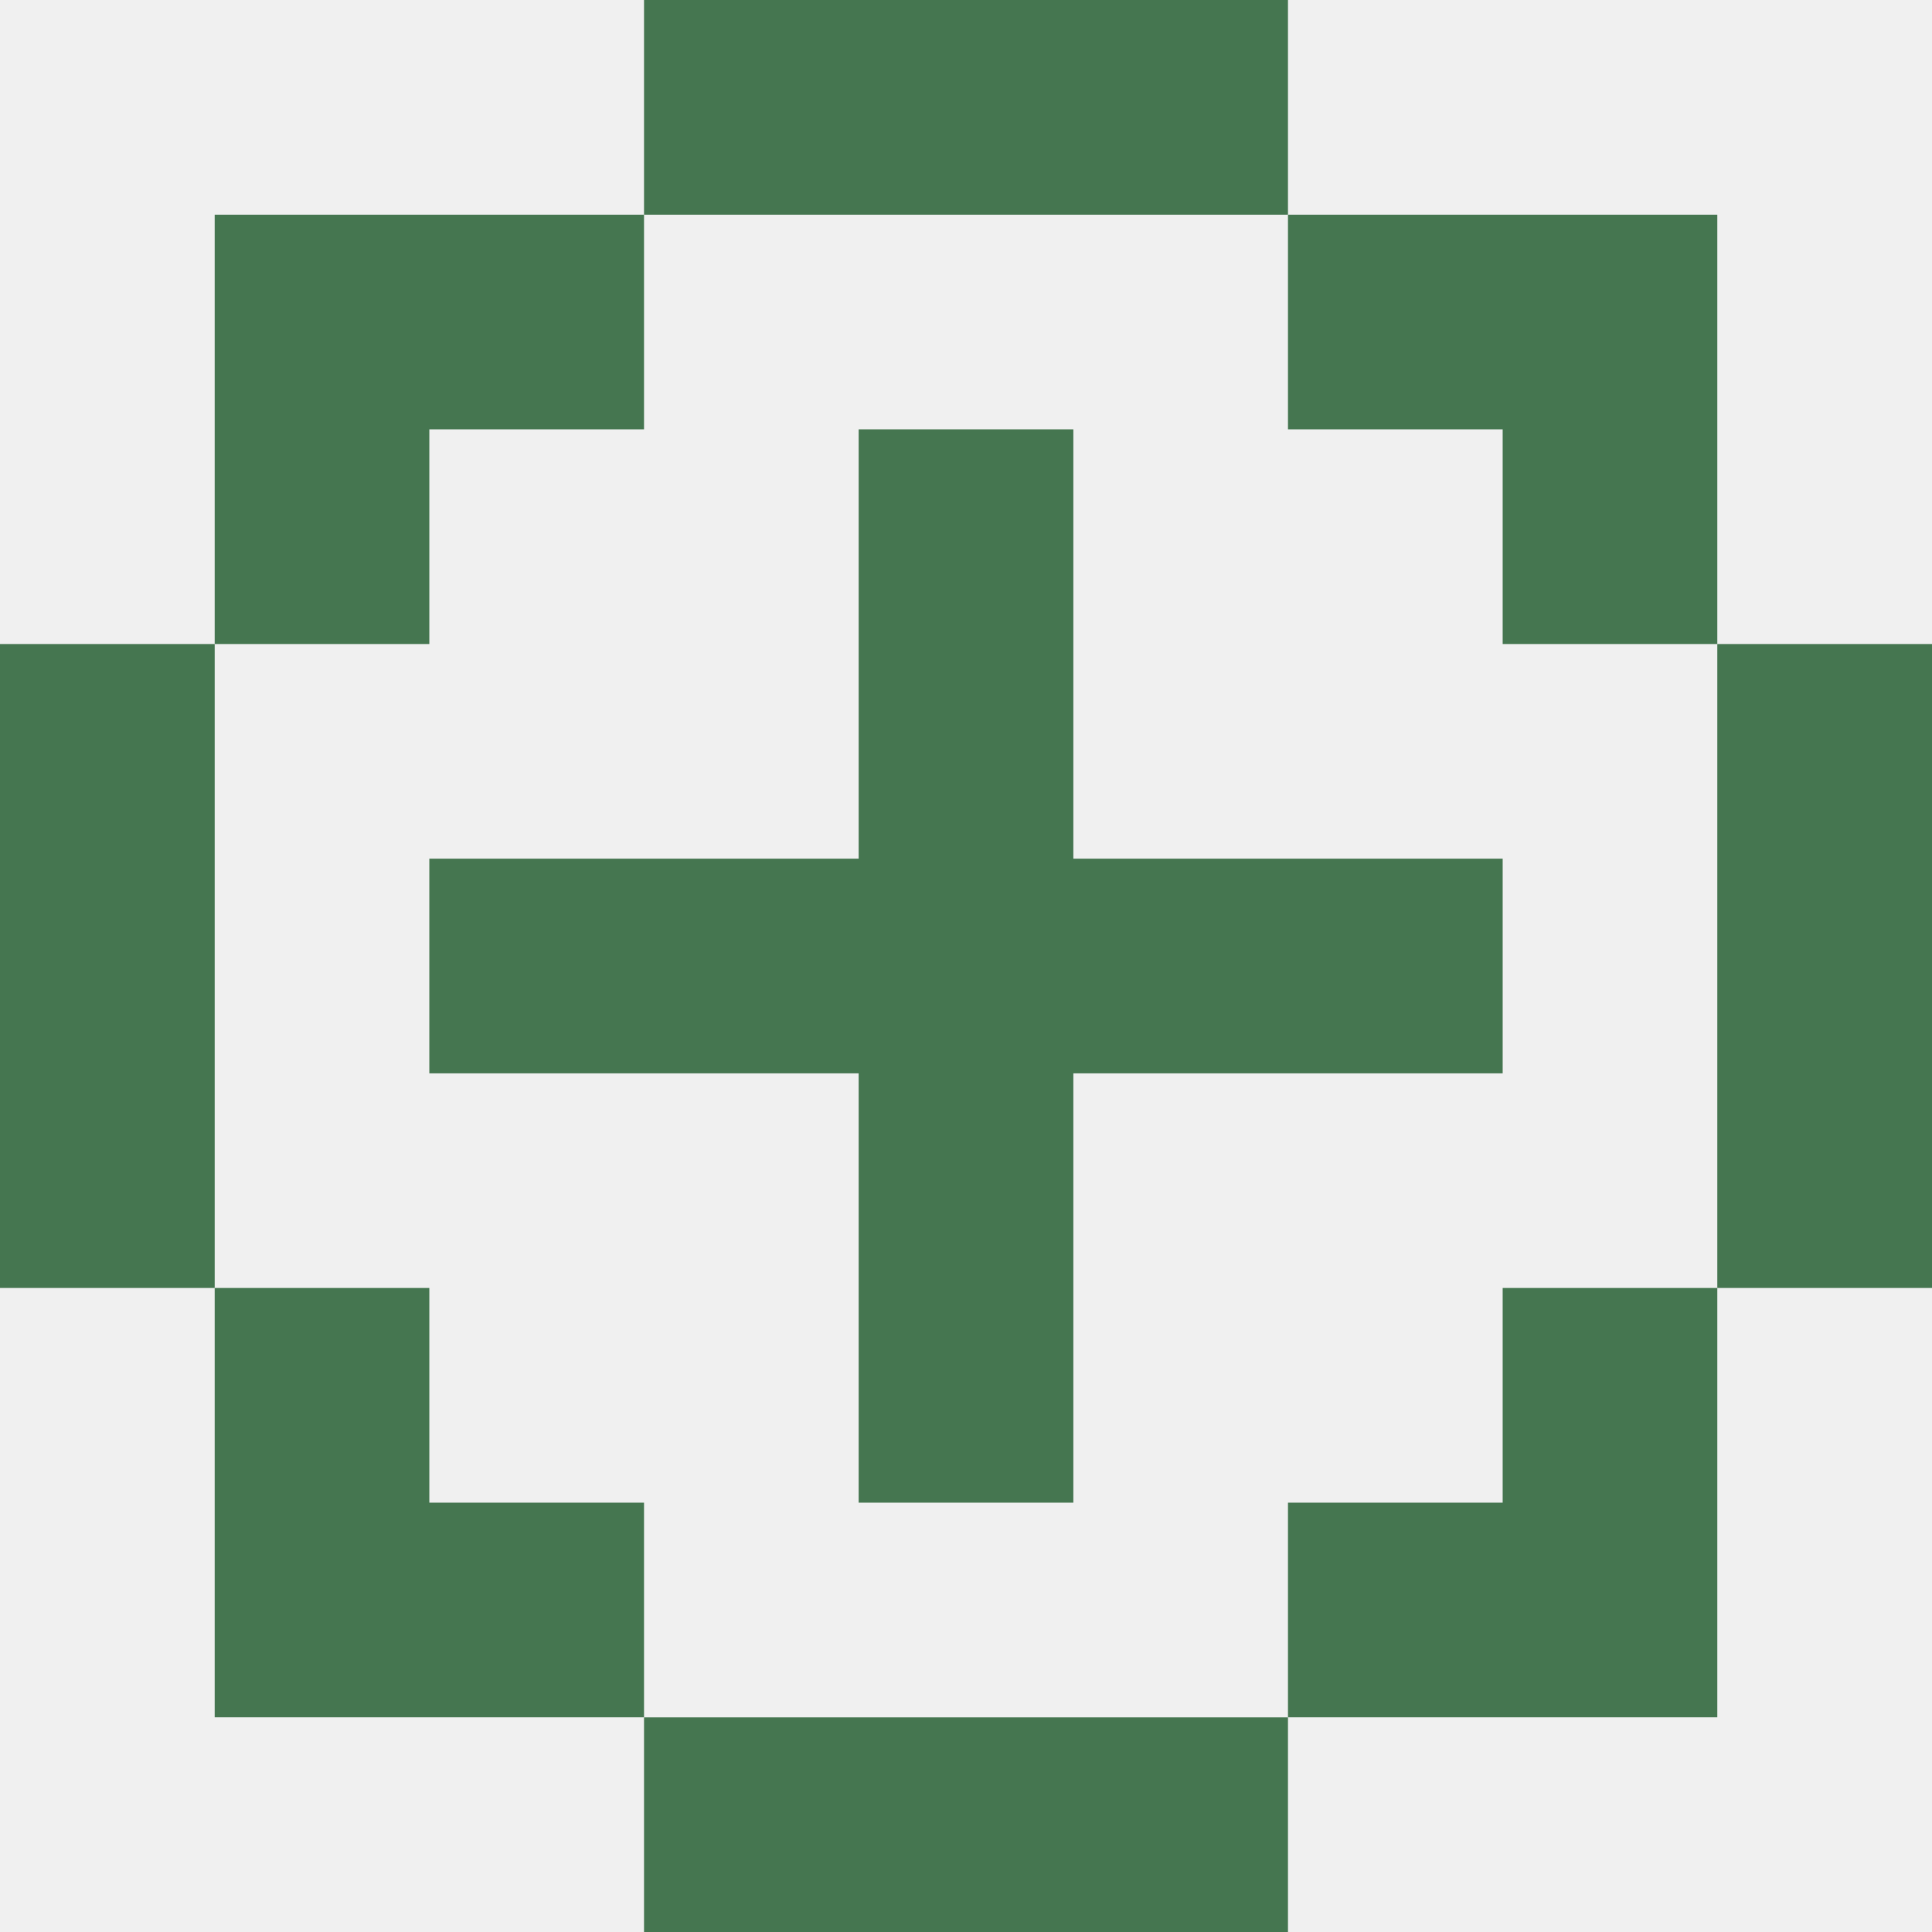
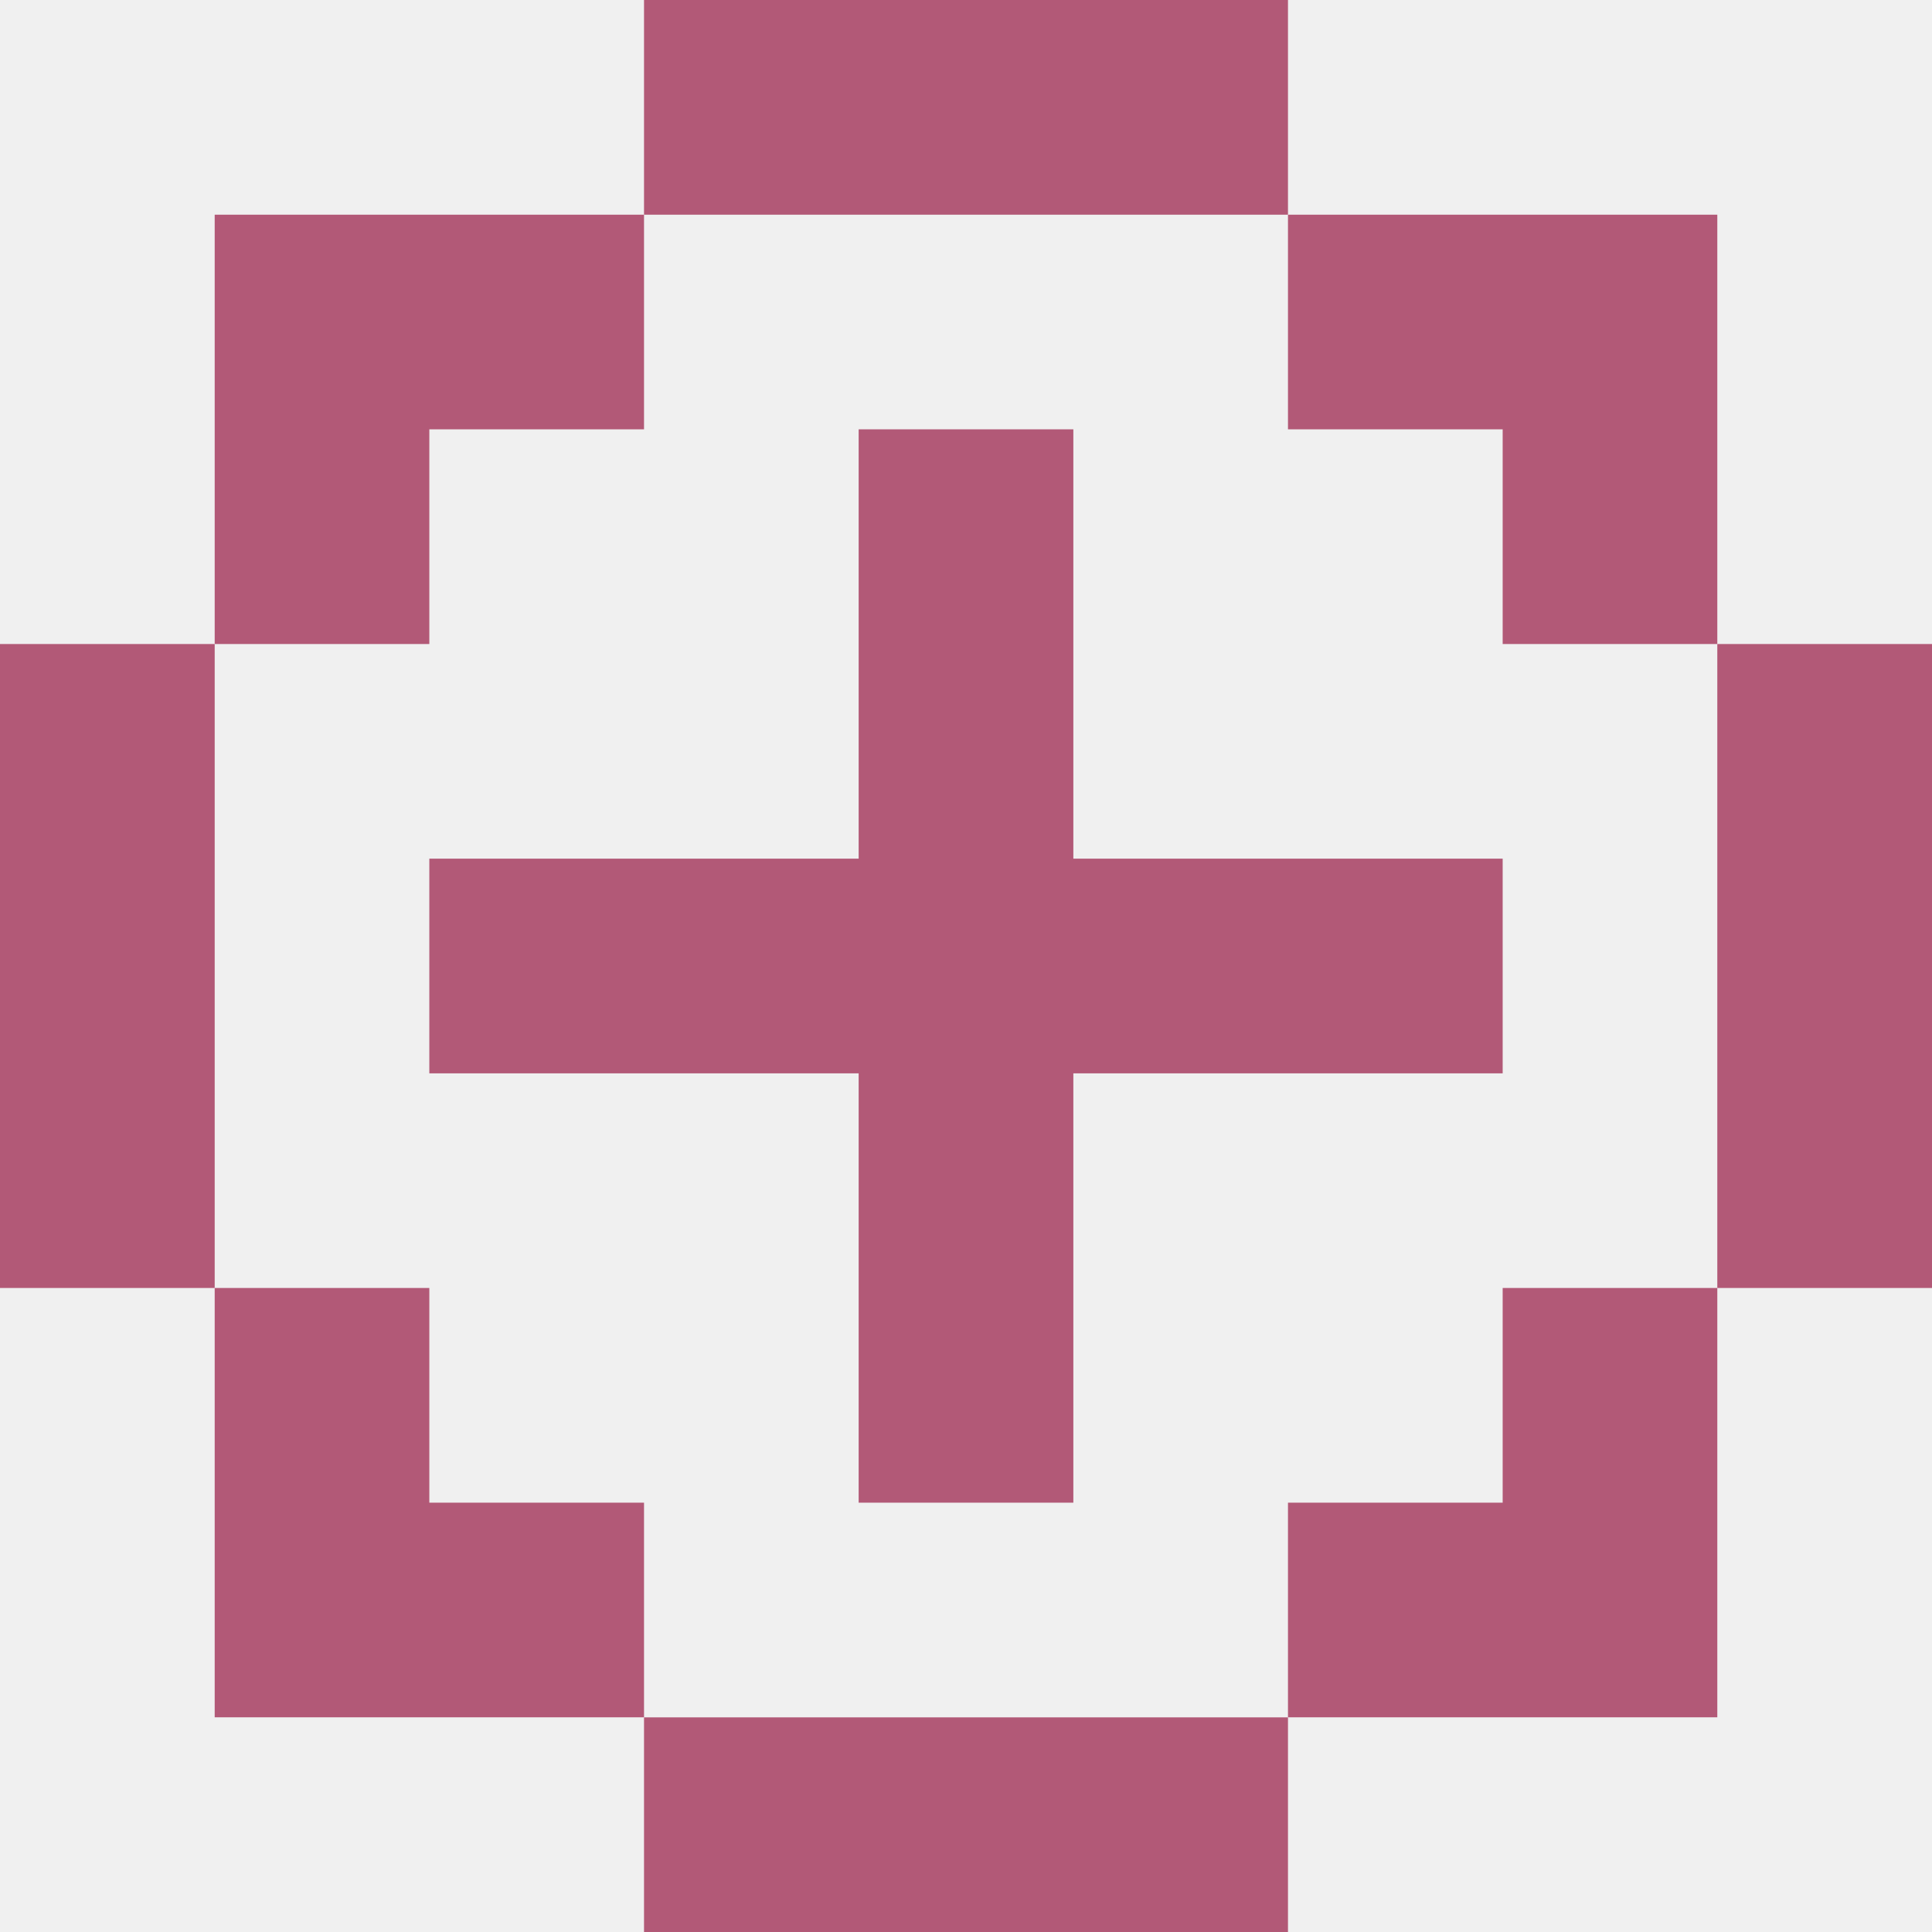
<svg xmlns="http://www.w3.org/2000/svg" width="32" height="32" viewBox="0 0 32 32" fill="none">
  <g clip-path="url(#clip0_35_2661)">
-     <path d="M10.667 0H21.333V3.556H10.667V0Z" fill-rule="evenodd" clip-rule="evenodd" fill="#457650" />
-     <path d="M3.556 3.556H10.667V7.111H7.111V10.667H3.556V3.556Z" fill-rule="evenodd" clip-rule="evenodd" fill="#457650" />
-     <path d="M21.333 3.556H28.444V10.667H24.889V7.111H21.333V3.556Z" fill-rule="evenodd" clip-rule="evenodd" fill="#457650" />
-     <path d="M14.222 7.111H17.778V14.222H24.889V17.778H17.778V24.889H14.222V17.778H7.111V14.222H14.222V7.111Z" fill-rule="evenodd" clip-rule="evenodd" fill="#457650" />
-     <path d="M0 10.667H3.556V21.333H0V10.667Z" fill-rule="evenodd" clip-rule="evenodd" fill="#457650" />
-     <path d="M28.444 10.667H32V21.333H28.444V10.667Z" fill-rule="evenodd" clip-rule="evenodd" fill="#457650" />
-     <path d="M3.556 21.333H7.111V24.889H10.667V28.444H3.556V21.333Z" fill-rule="evenodd" clip-rule="evenodd" fill="#457650" />
-     <path d="M24.889 21.333H28.444V28.444H21.333V24.889H24.889V21.333Z" fill-rule="evenodd" clip-rule="evenodd" fill="#457650" />
-     <path d="M10.667 28.445H21.333V32H10.667V28.445Z" fill-rule="evenodd" clip-rule="evenodd" fill="#457650" />
+     <path d="M10.667 0H21.333V3.556H10.667V0Z" fill-rule="evenodd" clip-rule="evenodd" fill="#b25977" />
+     <path d="M3.556 3.556H10.667V7.111H7.111V10.667H3.556V3.556Z" fill-rule="evenodd" clip-rule="evenodd" fill="#b25977" />
+     <path d="M21.333 3.556H28.444V10.667H24.889V7.111H21.333V3.556Z" fill-rule="evenodd" clip-rule="evenodd" fill="#b25977" />
+     <path d="M14.222 7.111H17.778V14.222H24.889V17.778H17.778V24.889H14.222V17.778H7.111V14.222H14.222V7.111Z" fill-rule="evenodd" clip-rule="evenodd" fill="#b25977" />
+     <path d="M0 10.667H3.556V21.333H0V10.667Z" fill-rule="evenodd" clip-rule="evenodd" fill="#b25977" />
+     <path d="M28.444 10.667H32V21.333H28.444V10.667Z" fill-rule="evenodd" clip-rule="evenodd" fill="#b25977" />
+     <path d="M3.556 21.333H7.111V24.889H10.667V28.444H3.556V21.333Z" fill-rule="evenodd" clip-rule="evenodd" fill="#b25977" />
+     <path d="M24.889 21.333H28.444V28.444H21.333V24.889H24.889V21.333Z" fill-rule="evenodd" clip-rule="evenodd" fill="#b25977" />
+     <path d="M10.667 28.445H21.333V32H10.667V28.445Z" fill-rule="evenodd" clip-rule="evenodd" fill="#b25977" />
  </g>
  <defs>
    <clipPath id="clip0_35_2661">
      <rect width="32" height="32" fill="white" />
    </clipPath>
  </defs>
</svg>
